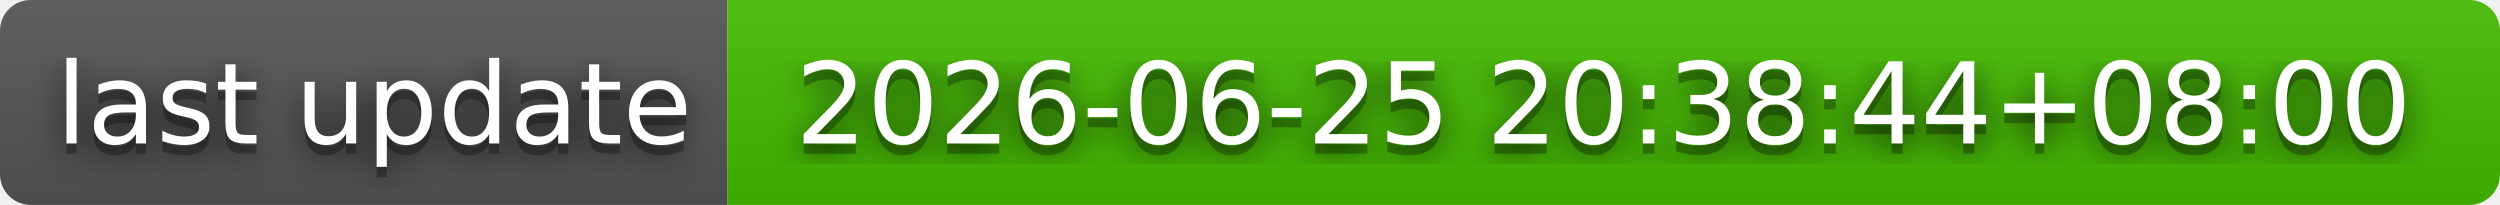
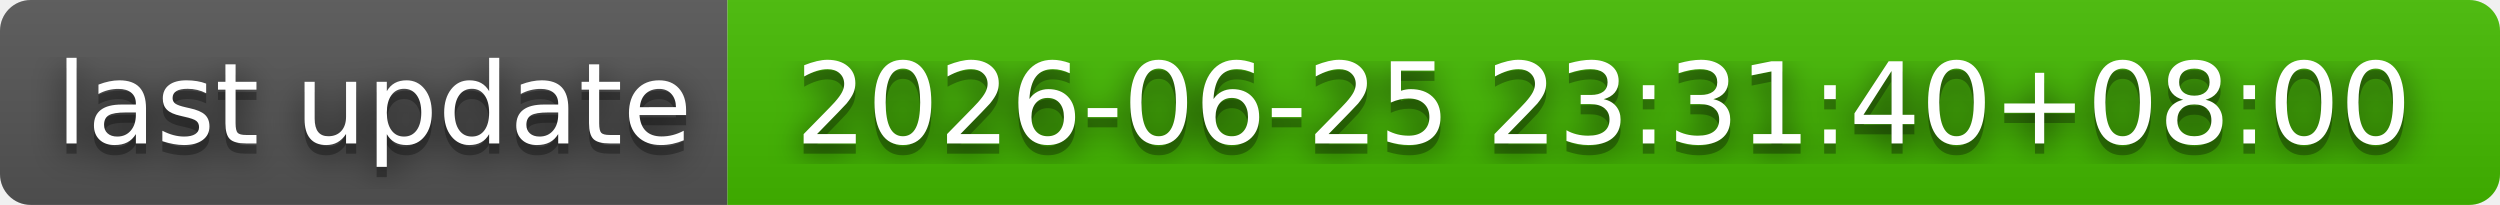
- <svg xmlns="http://www.w3.org/2000/svg" width="244" height="20" role="img" aria-label="last update: 2026-06-25 20:38:44+08:00">
+ <svg xmlns="http://www.w3.org/2000/svg" width="244" height="20" role="img" aria-label="last update: 2026-06-25 23:31:40+08:00">
  <filter id="blur">
    <feGaussianBlur stdDeviation="16" />
  </filter>
  <linearGradient id="s" x2="0" y2="100%">
    <stop offset="0" stop-color="#bbb" stop-opacity=".1" />
    <stop offset="1" stop-opacity=".1" />
  </linearGradient>
  <clipPath id="r">
    <rect width="244" height="20" rx="3" />
  </clipPath>
  <g clip-path="url(#r)">
    <rect width="71" height="20" fill="#555" />
    <rect x="71" width="173" height="20" fill="#4b0" />
    <rect width="244" height="20" fill="url(#s)" />
  </g>
  <g fill="#fff" text-anchor="middle" font-family="Verdana,Geneva,DejaVu Sans,sans-serif" text-rendering="geometricPrecision" font-size="110">
    <g transform="scale(.1)">
      <g aria-hidden="true" fill="#010101">
        <text x="365" y="150" fill-opacity=".8" filter="url(#blur)" textLength="610">last update</text>
        <text x="365" y="150" fill-opacity=".3" textLength="610">last update</text>
      </g>
      <text x="365" y="140" textLength="610">last update</text>
    </g>
    <g transform="scale(.1)">
      <g aria-hidden="true" fill="#010101">
-         <text x="1565" y="150" fill-opacity=".8" filter="url(#blur)" textLength="1630">2026-06-25 20:38:44+08:00</text>
-         <text x="1565" y="150" fill-opacity=".3" textLength="1630">2026-06-25 20:38:44+08:00</text>
+         <text x="1565" y="150" fill-opacity=".8" filter="url(#blur)" textLength="1630">2026-06-25 23:31:40+08:00</text>
+         <text x="1565" y="150" fill-opacity=".3" textLength="1630">2026-06-25 23:31:40+08:00</text>
      </g>
-       <text x="1565" y="140" textLength="1630">2026-06-25 20:38:44+08:00</text>
+       <text x="1565" y="140" textLength="1630">2026-06-25 23:31:40+08:00</text>
    </g>
  </g>
</svg>
